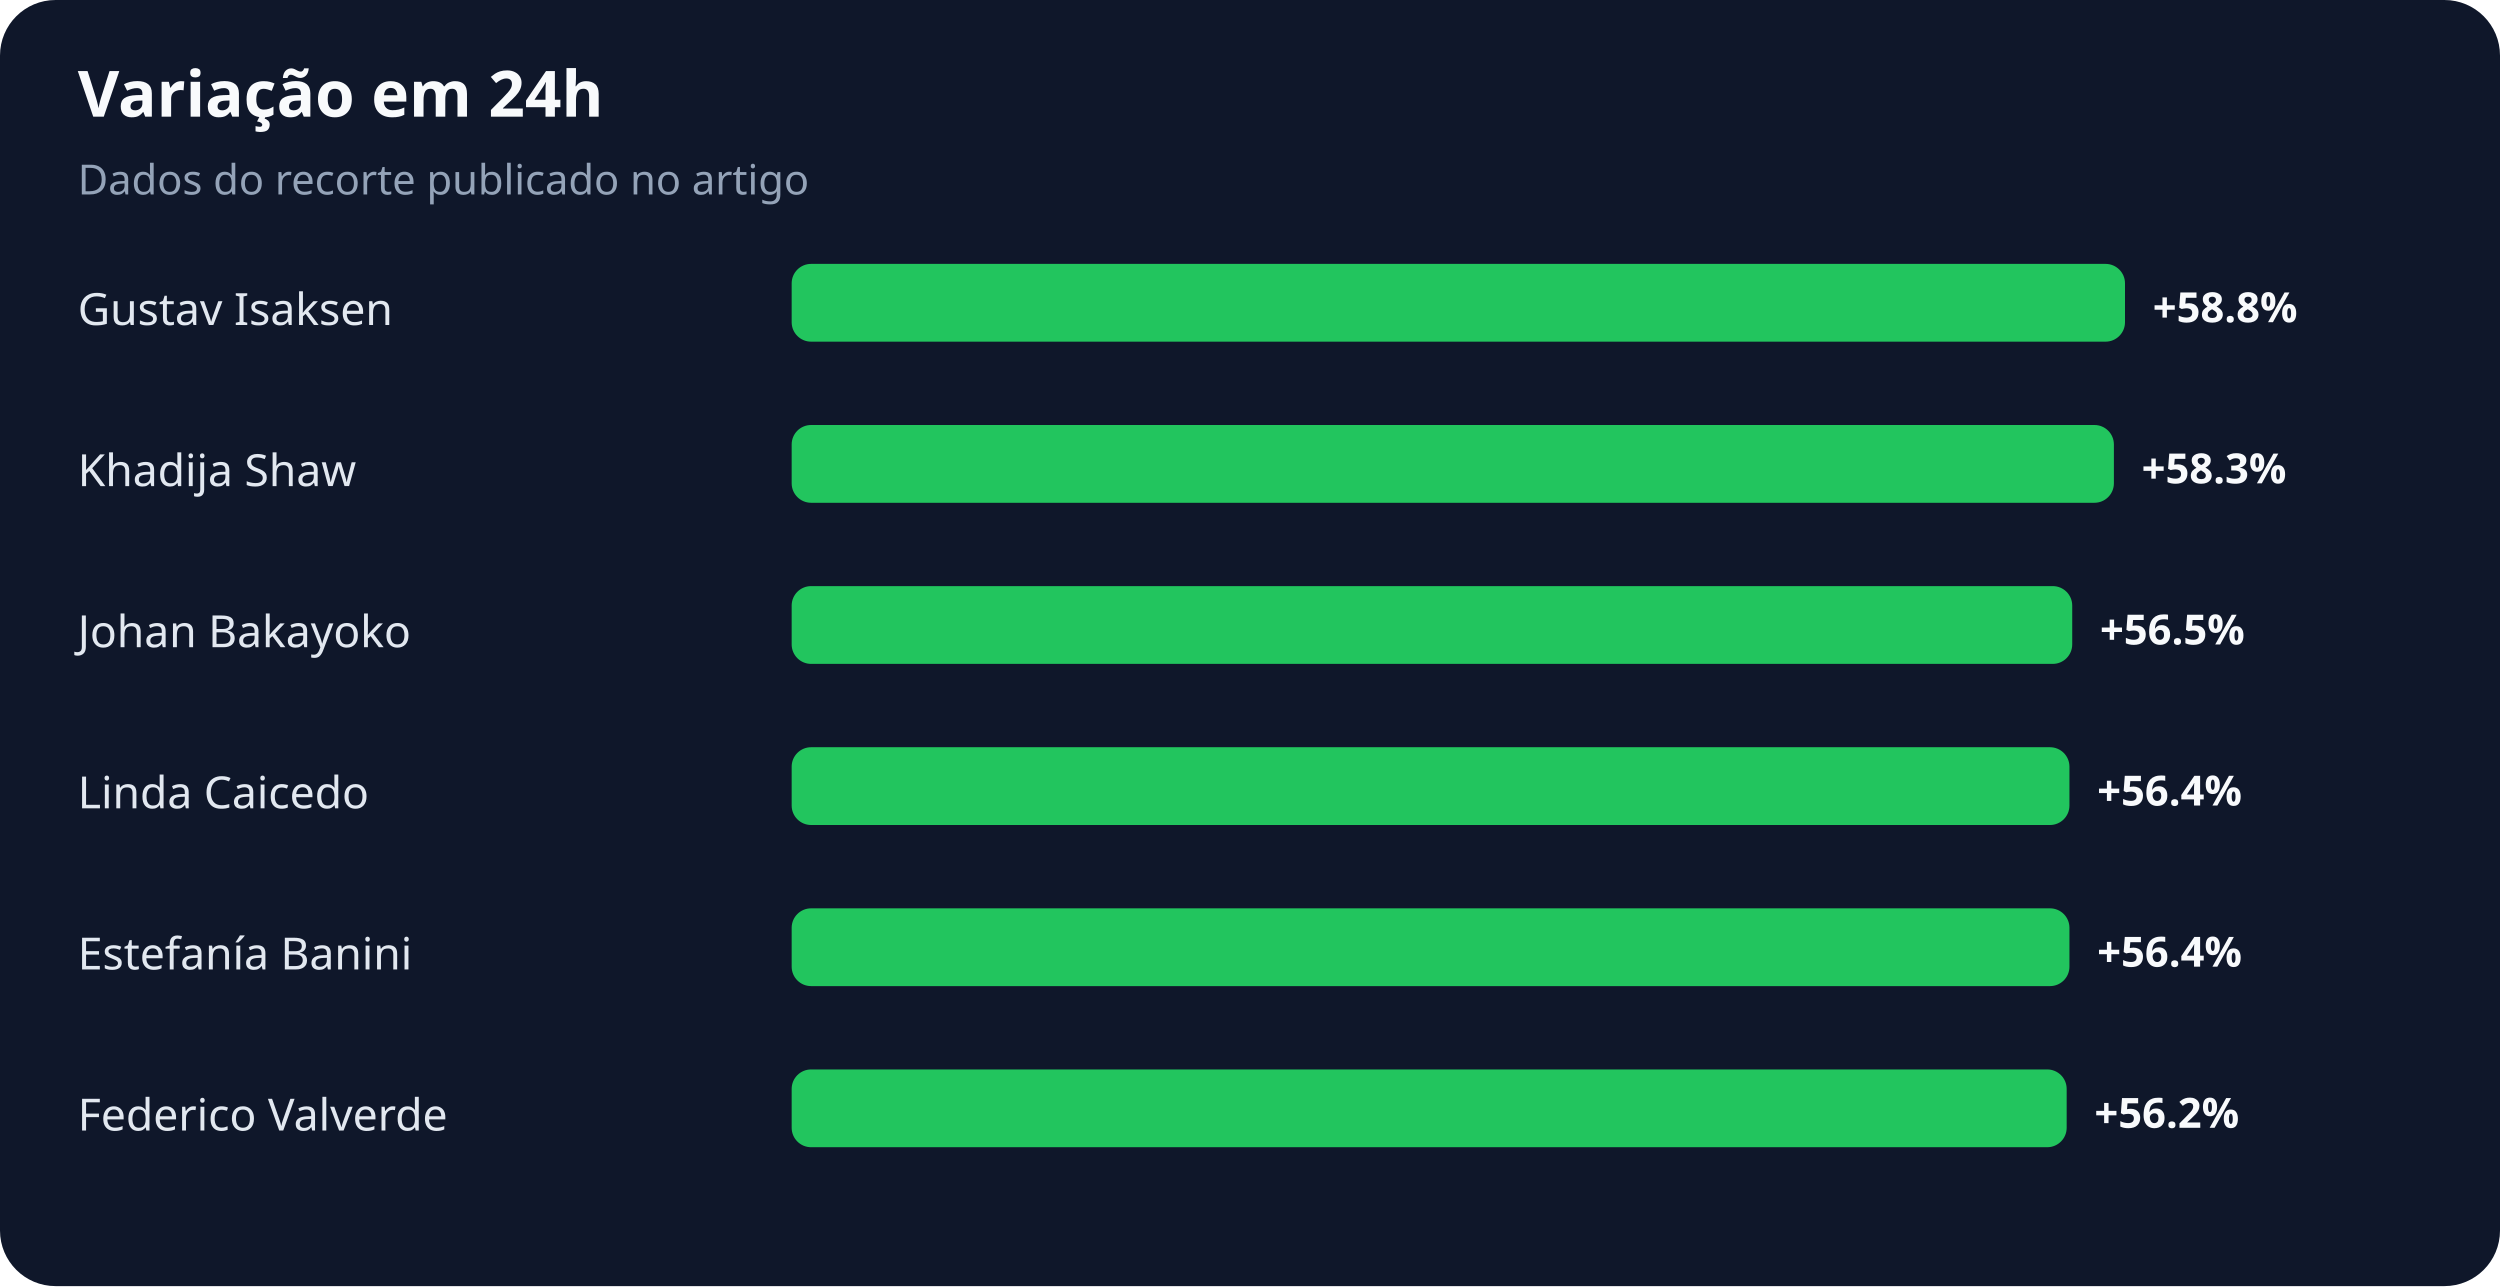
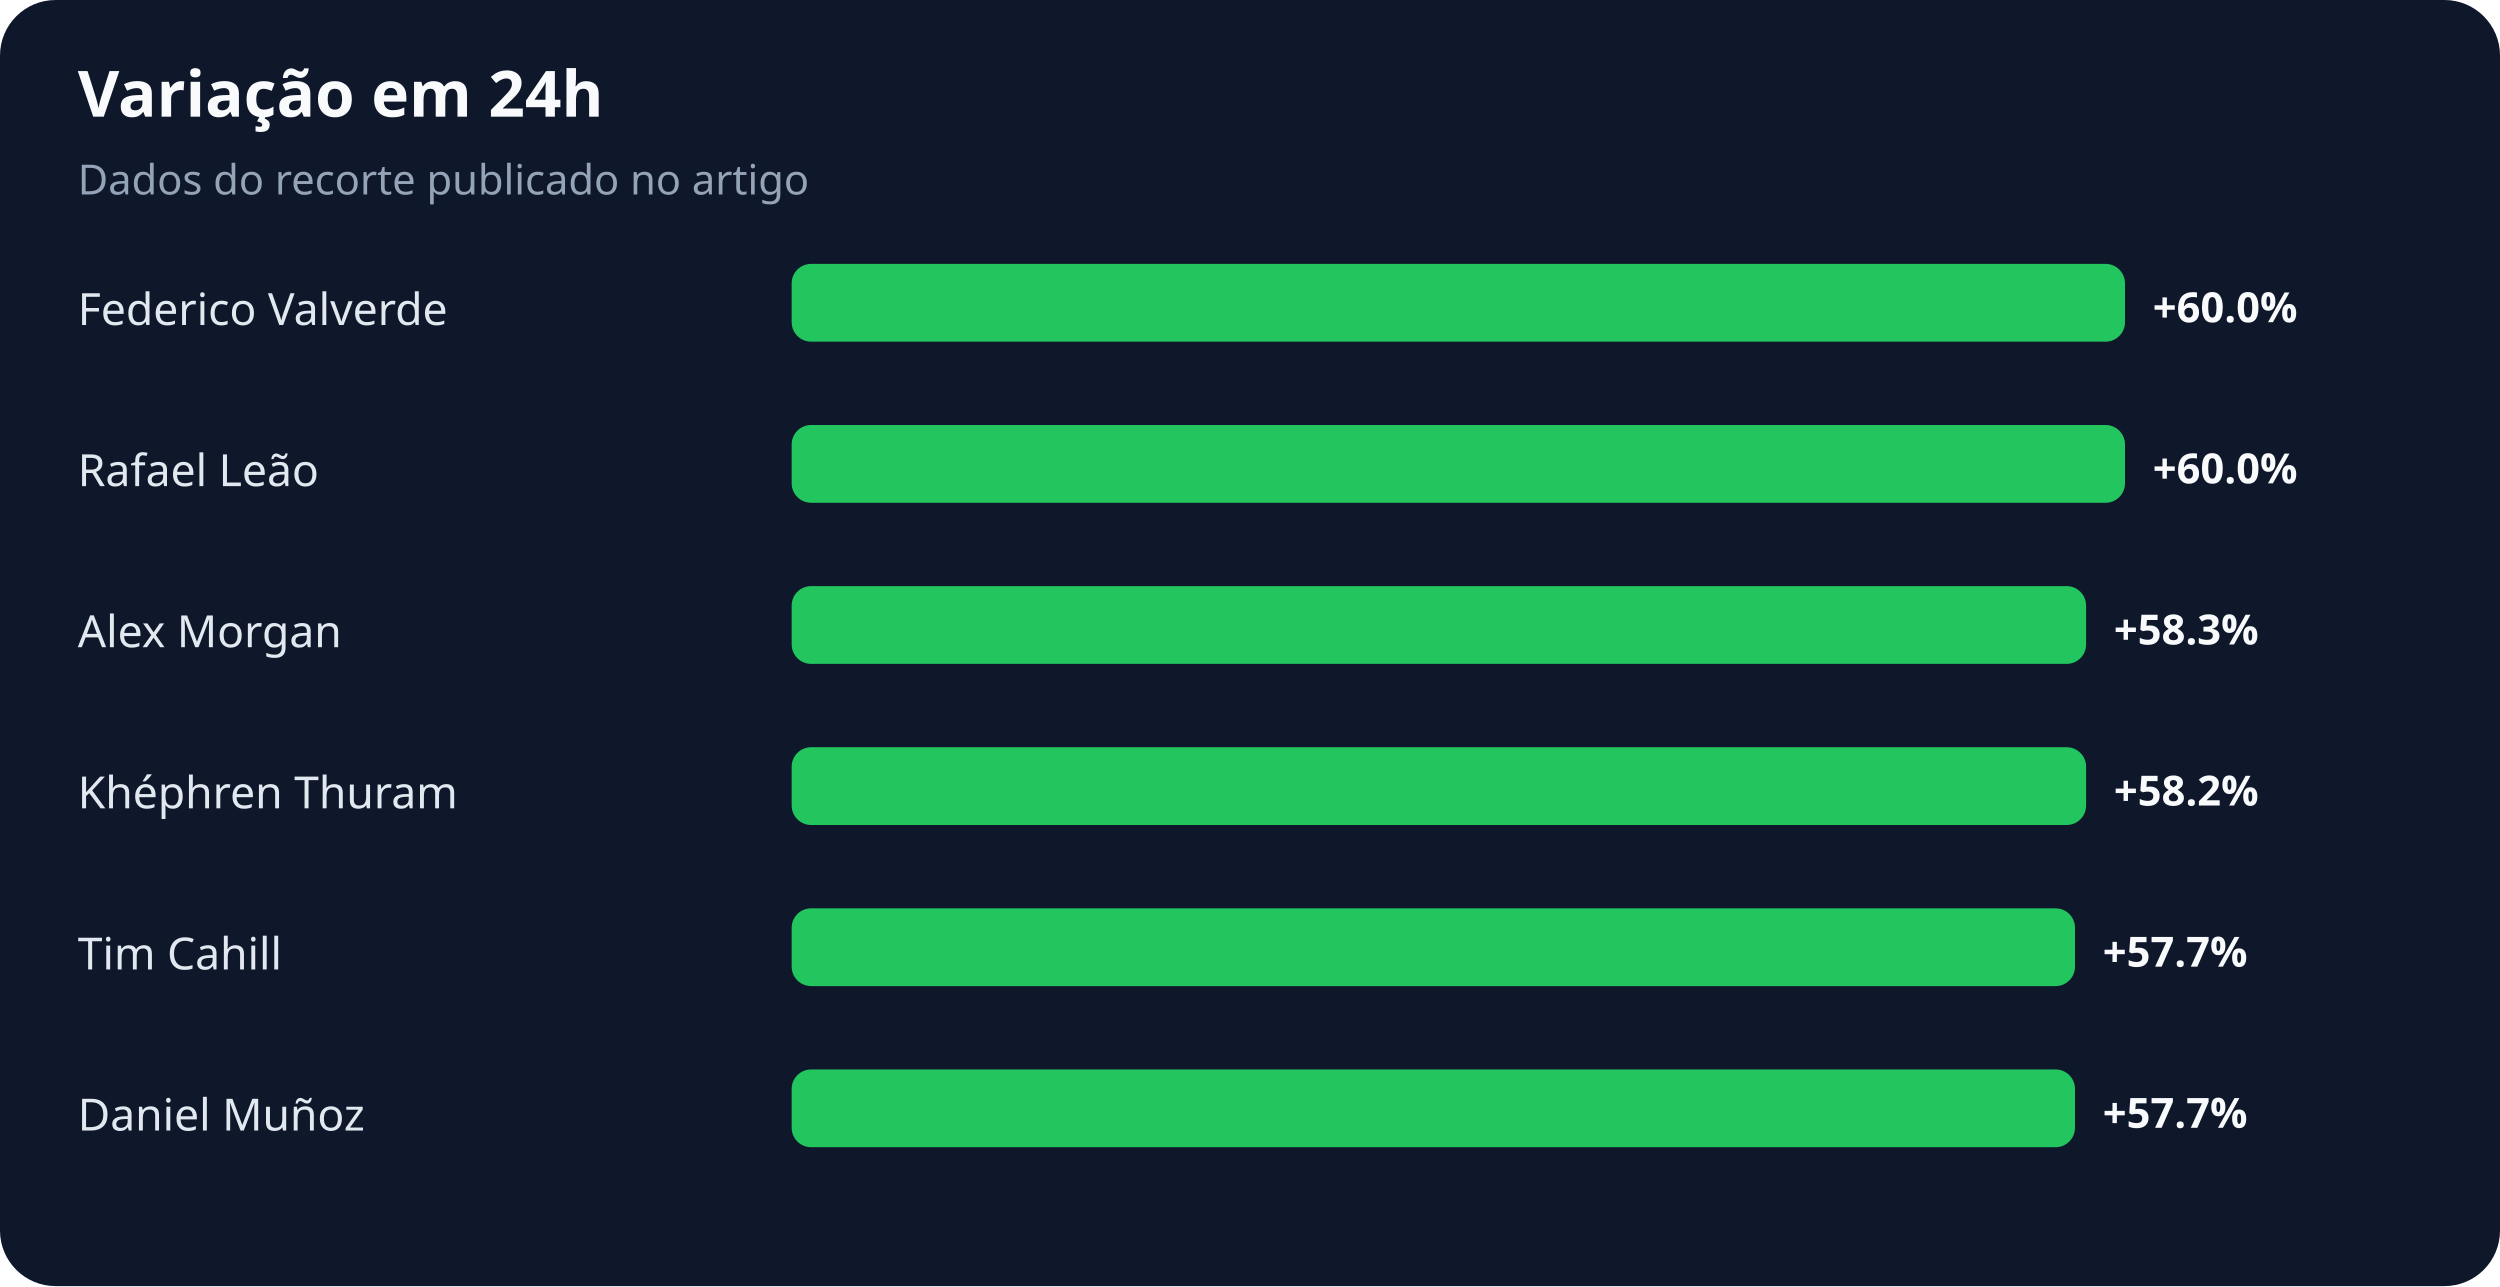
<svg xmlns="http://www.w3.org/2000/svg" width="900" height="463" viewBox="0 0 900 463" role="img" aria-labelledby="title desc">
  <rect width="100%" height="100%" rx="20" fill="#0f172a" />
  <text x="28" y="42" fill="#f8fafc" font-family="system-ui,sans-serif" font-size="23" font-weight="700">Variação em 24h</text>
  <text x="28" y="70" fill="#94a3b8" font-family="system-ui,sans-serif" font-size="15">Dados do recorte publicado no artigo</text>
-   <text x="28" y="117" fill="#e2e8f0" font-family="system-ui,sans-serif" font-size="16">Gustav Isaksen</text>
+   <text x="28" y="117" fill="#e2e8f0" font-family="system-ui,sans-serif" font-size="16">Federico Valverde</text>
  <rect x="285" y="95" width="480" height="28" rx="7" fill="#22c55e" />
-   <text x="775" y="116" fill="#f8fafc" font-family="system-ui,sans-serif" font-size="15" font-weight="700">+58.8%</text>
-   <text x="28" y="175" fill="#e2e8f0" font-family="system-ui,sans-serif" font-size="16">Khadija Shaw</text>
-   <rect x="285" y="153" width="476" height="28" rx="7" fill="#22c55e" />
-   <text x="771" y="174" fill="#f8fafc" font-family="system-ui,sans-serif" font-size="15" font-weight="700">+58.3%</text>
-   <text x="28" y="233" fill="#e2e8f0" font-family="system-ui,sans-serif" font-size="16">Johan Bakayoko</text>
-   <rect x="285" y="211" width="461" height="28" rx="7" fill="#22c55e" />
-   <text x="756" y="232" fill="#f8fafc" font-family="system-ui,sans-serif" font-size="15" font-weight="700">+56.5%</text>
-   <text x="28" y="291" fill="#e2e8f0" font-family="system-ui,sans-serif" font-size="16">Linda Caicedo</text>
-   <rect x="285" y="269" width="460" height="28" rx="7" fill="#22c55e" />
-   <text x="755" y="290" fill="#f8fafc" font-family="system-ui,sans-serif" font-size="15" font-weight="700">+56.4%</text>
-   <text x="28" y="349" fill="#e2e8f0" font-family="system-ui,sans-serif" font-size="16">Estefanía Banini</text>
-   <rect x="285" y="327" width="460" height="28" rx="7" fill="#22c55e" />
-   <text x="755" y="348" fill="#f8fafc" font-family="system-ui,sans-serif" font-size="15" font-weight="700">+56.4%</text>
-   <text x="28" y="407" fill="#e2e8f0" font-family="system-ui,sans-serif" font-size="16">Federico Valverde</text>
-   <rect x="285" y="385" width="459" height="28" rx="7" fill="#22c55e" />
-   <text x="754" y="406" fill="#f8fafc" font-family="system-ui,sans-serif" font-size="15" font-weight="700">+56.2%</text>
+   <text x="775" y="116" fill="#f8fafc" font-family="system-ui,sans-serif" font-size="15" font-weight="700">+60.0%</text>
+   <text x="28" y="175" fill="#e2e8f0" font-family="system-ui,sans-serif" font-size="16">Rafael Leão</text>
+   <rect x="285" y="153" width="480" height="28" rx="7" fill="#22c55e" />
+   <text x="775" y="174" fill="#f8fafc" font-family="system-ui,sans-serif" font-size="15" font-weight="700">+60.0%</text>
+   <text x="28" y="233" fill="#e2e8f0" font-family="system-ui,sans-serif" font-size="16">Alex Morgan</text>
+   <rect x="285" y="211" width="466" height="28" rx="7" fill="#22c55e" />
+   <text x="761" y="232" fill="#f8fafc" font-family="system-ui,sans-serif" font-size="15" font-weight="700">+58.3%</text>
+   <text x="28" y="291" fill="#e2e8f0" font-family="system-ui,sans-serif" font-size="16">Khéphren Thuram</text>
+   <rect x="285" y="269" width="466" height="28" rx="7" fill="#22c55e" />
+   <text x="761" y="290" fill="#f8fafc" font-family="system-ui,sans-serif" font-size="15" font-weight="700">+58.2%</text>
+   <text x="28" y="349" fill="#e2e8f0" font-family="system-ui,sans-serif" font-size="16">Tim Cahill</text>
+   <rect x="285" y="327" width="462" height="28" rx="7" fill="#22c55e" />
+   <text x="757" y="348" fill="#f8fafc" font-family="system-ui,sans-serif" font-size="15" font-weight="700">+57.7%</text>
+   <text x="28" y="407" fill="#e2e8f0" font-family="system-ui,sans-serif" font-size="16">Daniel Muñoz</text>
+   <rect x="285" y="385" width="462" height="28" rx="7" fill="#22c55e" />
+   <text x="757" y="406" fill="#f8fafc" font-family="system-ui,sans-serif" font-size="15" font-weight="700">+57.7%</text>
</svg>
